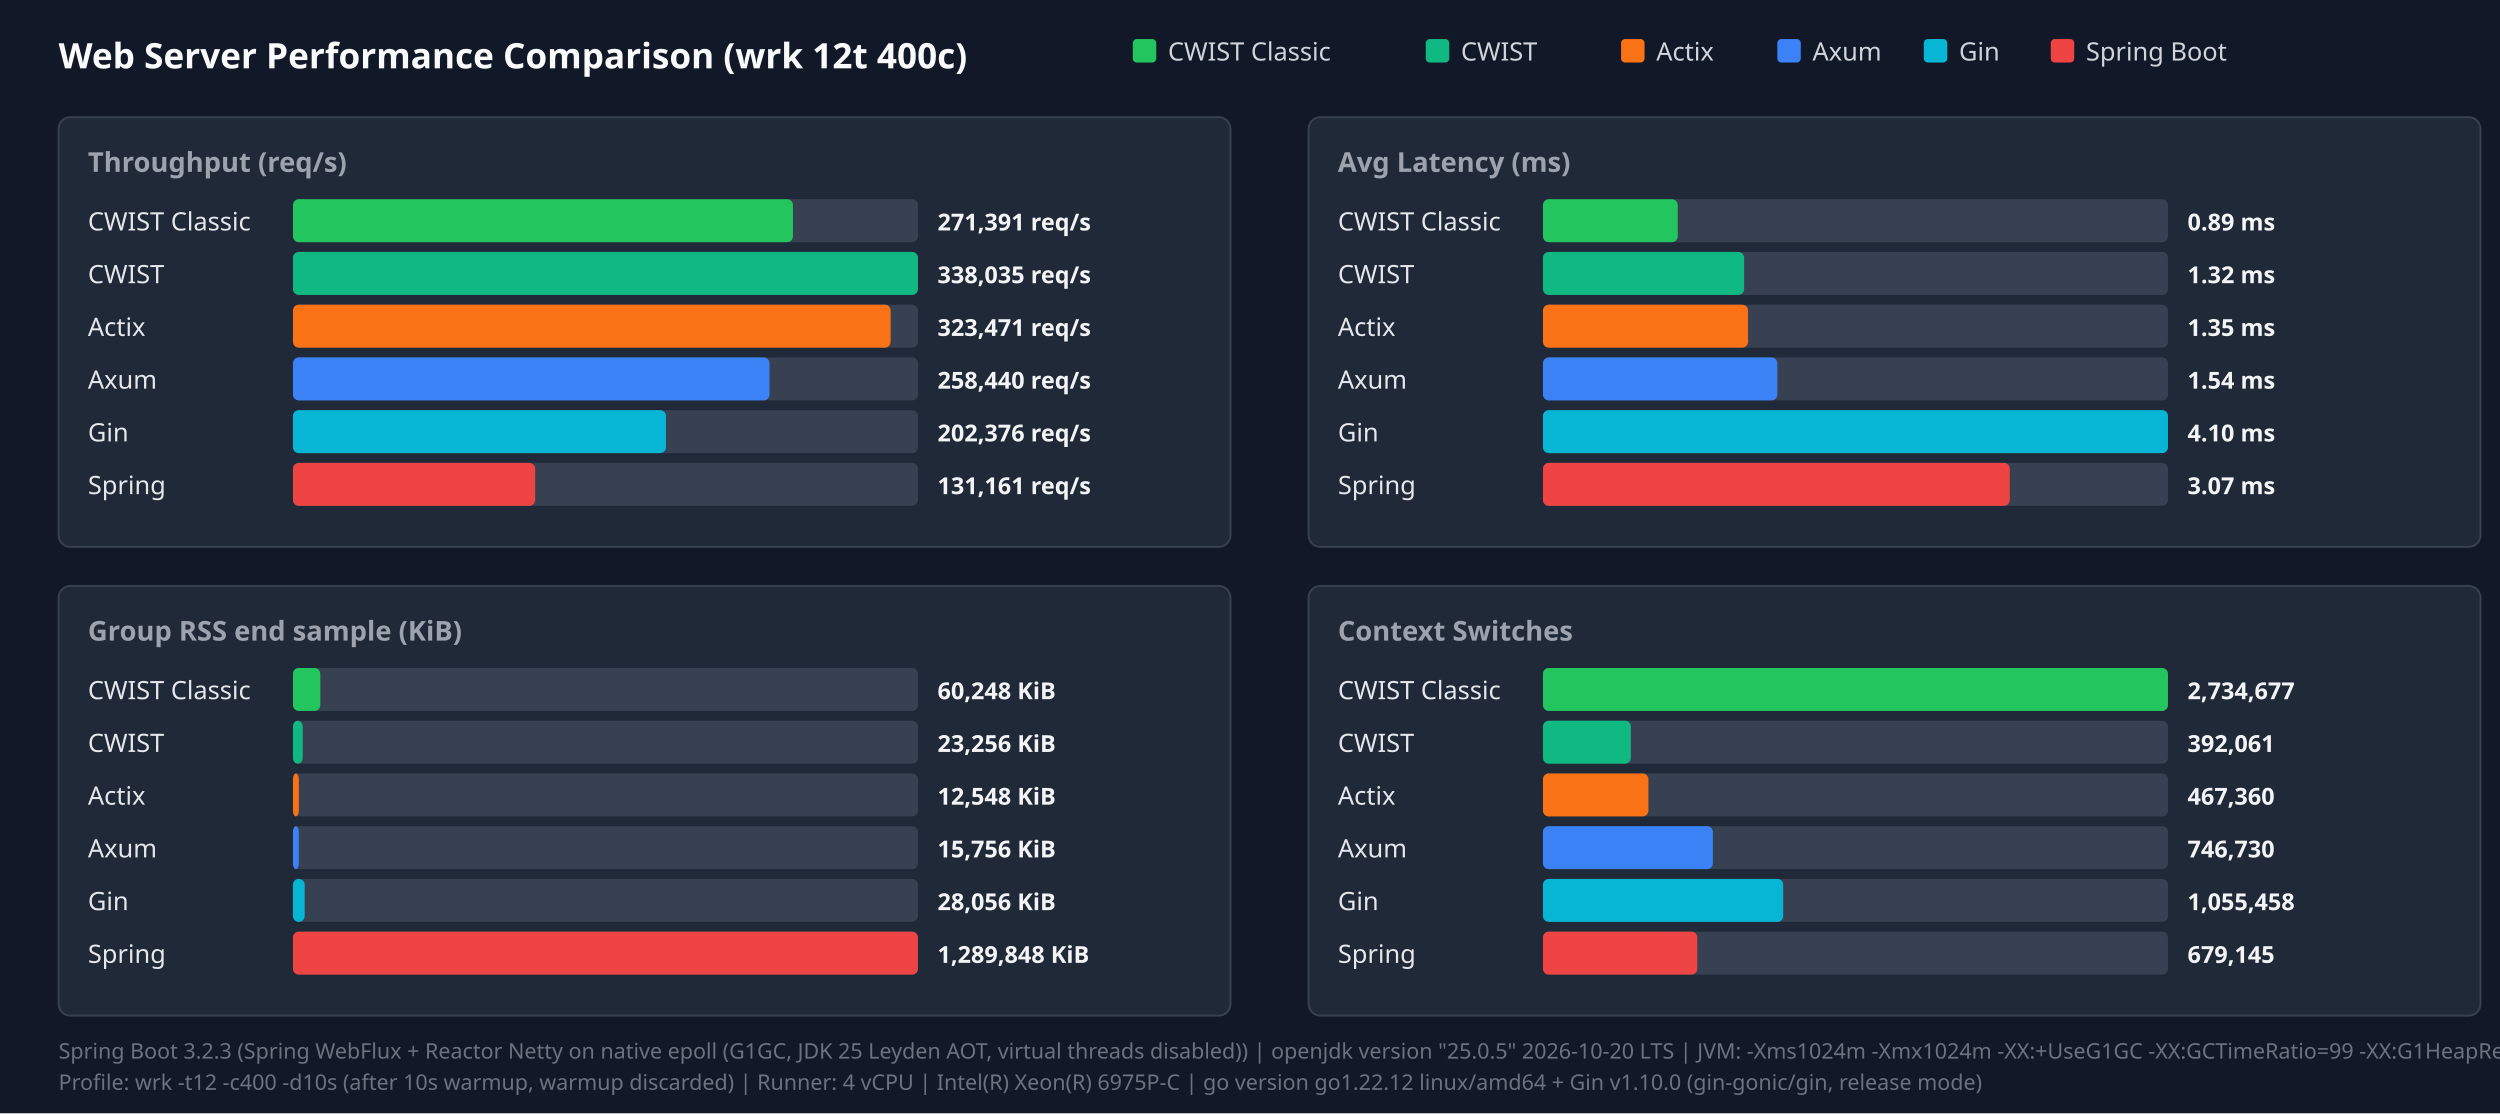
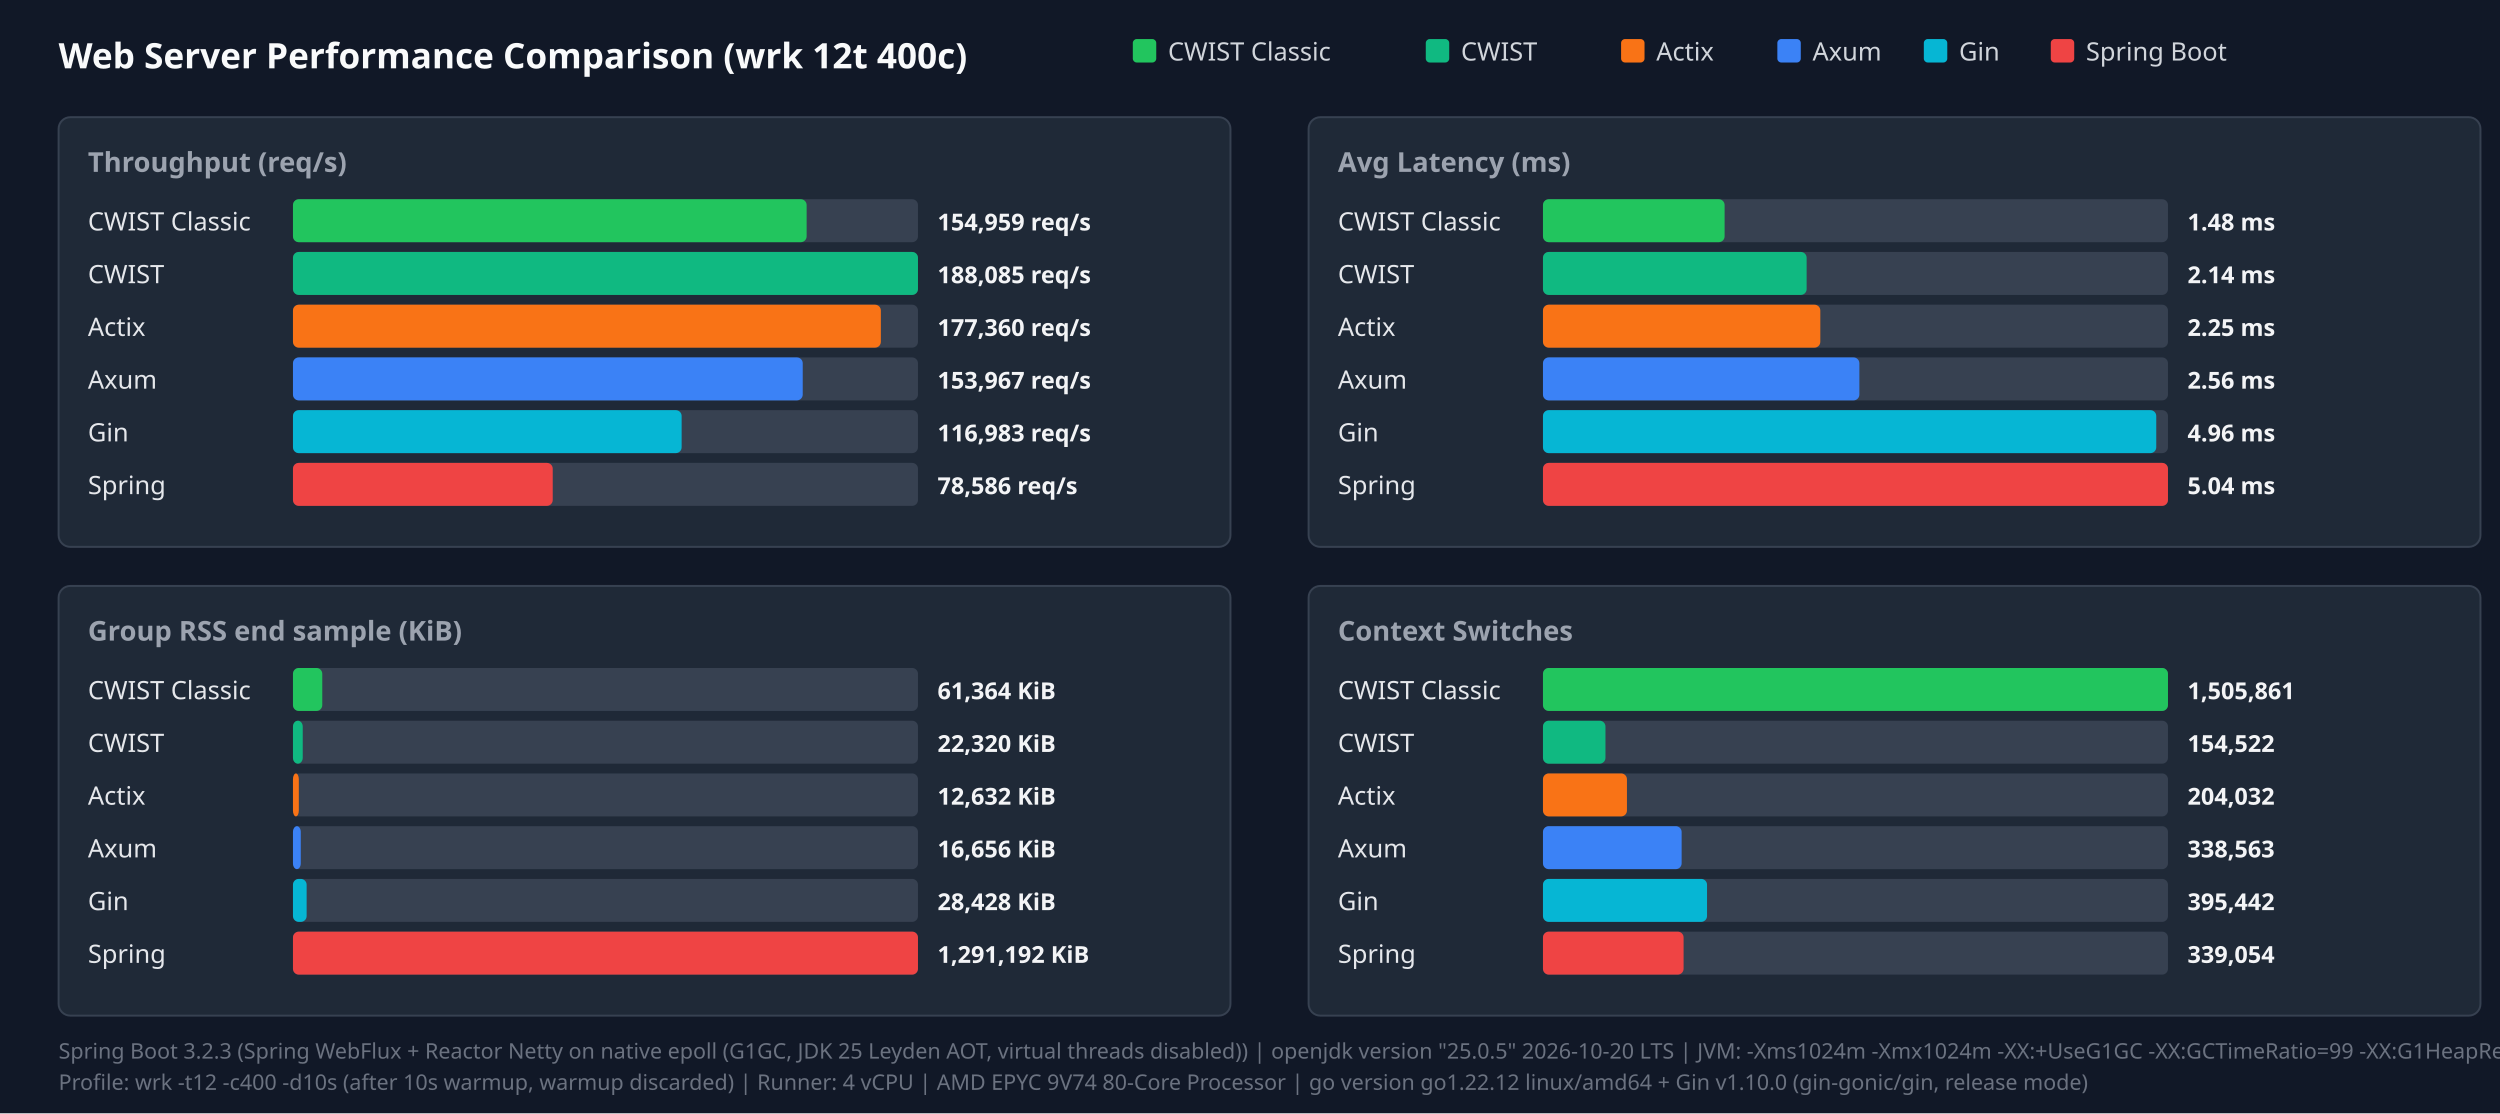
<svg xmlns="http://www.w3.org/2000/svg" width="1280" height="570" viewBox="0 0 1280 570">
  <style>.title{font:18px sans-serif;font-weight:bold;fill:#f9fafb}.panel-title{font:14px sans-serif;font-weight:600;fill:#9ca3af}.legend{font:13px sans-serif;fill:#d1d5db}.bar-label{font:13px sans-serif;font-weight:500;fill:#e5e7eb}.bar-val{font:12px sans-serif;font-weight:bold;fill:#f3f4f6}.footer{font:11px sans-serif;fill:#6b7280}</style>
  <rect width="100%" height="100%" fill="#111827" />
  <text x="30" y="35" class="title">Web Server Performance Comparison (wrk 12t 400c)</text>
  <rect x="580" y="20" width="12" height="12" fill="#22c55e" rx="2" />
  <text x="598" y="31" class="legend">CWIST Classic</text>
  <rect x="730" y="20" width="12" height="12" fill="#10b981" rx="2" />
  <text x="748" y="31" class="legend">CWIST</text>
  <rect x="830" y="20" width="12" height="12" fill="#f97316" rx="2" />
  <text x="848" y="31" class="legend">Actix</text>
  <rect x="910" y="20" width="12" height="12" fill="#3b82f6" rx="2" />
  <text x="928" y="31" class="legend">Axum</text>
  <rect x="985" y="20" width="12" height="12" fill="#06b6d4" rx="2" />
  <text x="1003" y="31" class="legend">Gin</text>
  <rect x="1050" y="20" width="12" height="12" fill="#ef4444" rx="2" />
  <text x="1068" y="31" class="legend">Spring Boot</text>
  <rect x="30" y="60" width="600" height="220" fill="#1f2937" rx="6" stroke="#374151" />
  <text x="45" y="88" class="panel-title">Throughput (req/s)</text>
  <text x="45" y="118" class="bar-label">CWIST Classic</text>
  <rect x="150" y="102" width="320" height="22" fill="#374151" rx="3" />
-   <rect x="150" y="102" width="256" height="22" fill="#22c55e" rx="3" />
-   <text x="480" y="118" class="bar-val">271,391 req/s</text>
+   <rect x="150" y="102" width="263" height="22" fill="#22c55e" rx="3" />
+   <text x="480" y="118" class="bar-val">154,959 req/s</text>
  <text x="45" y="145" class="bar-label">CWIST</text>
  <rect x="150" y="129" width="320" height="22" fill="#374151" rx="3" />
  <rect x="150" y="129" width="320" height="22" fill="#10b981" rx="3" />
-   <text x="480" y="145" class="bar-val">338,035 req/s</text>
+   <text x="480" y="145" class="bar-val">188,085 req/s</text>
  <text x="45" y="172" class="bar-label">Actix</text>
  <rect x="150" y="156" width="320" height="22" fill="#374151" rx="3" />
-   <rect x="150" y="156" width="306" height="22" fill="#f97316" rx="3" />
-   <text x="480" y="172" class="bar-val">323,471 req/s</text>
+   <rect x="150" y="156" width="301" height="22" fill="#f97316" rx="3" />
+   <text x="480" y="172" class="bar-val">177,360 req/s</text>
  <text x="45" y="199" class="bar-label">Axum</text>
  <rect x="150" y="183" width="320" height="22" fill="#374151" rx="3" />
-   <rect x="150" y="183" width="244" height="22" fill="#3b82f6" rx="3" />
-   <text x="480" y="199" class="bar-val">258,440 req/s</text>
+   <rect x="150" y="183" width="261" height="22" fill="#3b82f6" rx="3" />
+   <text x="480" y="199" class="bar-val">153,967 req/s</text>
  <text x="45" y="226" class="bar-label">Gin</text>
  <rect x="150" y="210" width="320" height="22" fill="#374151" rx="3" />
-   <rect x="150" y="210" width="191" height="22" fill="#06b6d4" rx="3" />
-   <text x="480" y="226" class="bar-val">202,376 req/s</text>
+   <rect x="150" y="210" width="199" height="22" fill="#06b6d4" rx="3" />
+   <text x="480" y="226" class="bar-val">116,983 req/s</text>
  <text x="45" y="253" class="bar-label">Spring</text>
  <rect x="150" y="237" width="320" height="22" fill="#374151" rx="3" />
-   <rect x="150" y="237" width="124" height="22" fill="#ef4444" rx="3" />
-   <text x="480" y="253" class="bar-val">131,161 req/s</text>
+   <rect x="150" y="237" width="133" height="22" fill="#ef4444" rx="3" />
+   <text x="480" y="253" class="bar-val">78,586 req/s</text>
  <rect x="670" y="60" width="600" height="220" fill="#1f2937" rx="6" stroke="#374151" />
  <text x="685" y="88" class="panel-title">Avg Latency (ms)</text>
  <text x="685" y="118" class="bar-label">CWIST Classic</text>
  <rect x="790" y="102" width="320" height="22" fill="#374151" rx="3" />
-   <rect x="790" y="102" width="69" height="22" fill="#22c55e" rx="3" />
-   <text x="1120" y="118" class="bar-val">0.89 ms</text>
+   <rect x="790" y="102" width="93" height="22" fill="#22c55e" rx="3" />
+   <text x="1120" y="118" class="bar-val">1.48 ms</text>
  <text x="685" y="145" class="bar-label">CWIST</text>
  <rect x="790" y="129" width="320" height="22" fill="#374151" rx="3" />
-   <rect x="790" y="129" width="103" height="22" fill="#10b981" rx="3" />
-   <text x="1120" y="145" class="bar-val">1.32 ms</text>
+   <rect x="790" y="129" width="135" height="22" fill="#10b981" rx="3" />
+   <text x="1120" y="145" class="bar-val">2.14 ms</text>
  <text x="685" y="172" class="bar-label">Actix</text>
  <rect x="790" y="156" width="320" height="22" fill="#374151" rx="3" />
-   <rect x="790" y="156" width="105" height="22" fill="#f97316" rx="3" />
-   <text x="1120" y="172" class="bar-val">1.35 ms</text>
+   <rect x="790" y="156" width="142" height="22" fill="#f97316" rx="3" />
+   <text x="1120" y="172" class="bar-val">2.25 ms</text>
  <text x="685" y="199" class="bar-label">Axum</text>
  <rect x="790" y="183" width="320" height="22" fill="#374151" rx="3" />
-   <rect x="790" y="183" width="120" height="22" fill="#3b82f6" rx="3" />
-   <text x="1120" y="199" class="bar-val">1.54 ms</text>
+   <rect x="790" y="183" width="162" height="22" fill="#3b82f6" rx="3" />
+   <text x="1120" y="199" class="bar-val">2.56 ms</text>
  <text x="685" y="226" class="bar-label">Gin</text>
  <rect x="790" y="210" width="320" height="22" fill="#374151" rx="3" />
-   <rect x="790" y="210" width="320" height="22" fill="#06b6d4" rx="3" />
-   <text x="1120" y="226" class="bar-val">4.10 ms</text>
+   <rect x="790" y="210" width="314" height="22" fill="#06b6d4" rx="3" />
+   <text x="1120" y="226" class="bar-val">4.96 ms</text>
  <text x="685" y="253" class="bar-label">Spring</text>
  <rect x="790" y="237" width="320" height="22" fill="#374151" rx="3" />
-   <rect x="790" y="237" width="239" height="22" fill="#ef4444" rx="3" />
-   <text x="1120" y="253" class="bar-val">3.07 ms</text>
+   <rect x="790" y="237" width="320" height="22" fill="#ef4444" rx="3" />
+   <text x="1120" y="253" class="bar-val">5.04 ms</text>
  <rect x="30" y="300" width="600" height="220" fill="#1f2937" rx="6" stroke="#374151" />
  <text x="45" y="328" class="panel-title">Group RSS end sample (KiB)</text>
  <text x="45" y="358" class="bar-label">CWIST Classic</text>
  <rect x="150" y="342" width="320" height="22" fill="#374151" rx="3" />
-   <rect x="150" y="342" width="14" height="22" fill="#22c55e" rx="3" />
-   <text x="480" y="358" class="bar-val">60,248 KiB</text>
+   <rect x="150" y="342" width="15" height="22" fill="#22c55e" rx="3" />
+   <text x="480" y="358" class="bar-val">61,364 KiB</text>
  <text x="45" y="385" class="bar-label">CWIST</text>
  <rect x="150" y="369" width="320" height="22" fill="#374151" rx="3" />
  <rect x="150" y="369" width="5" height="22" fill="#10b981" rx="3" />
-   <text x="480" y="385" class="bar-val">23,256 KiB</text>
+   <text x="480" y="385" class="bar-val">22,320 KiB</text>
  <text x="45" y="412" class="bar-label">Actix</text>
  <rect x="150" y="396" width="320" height="22" fill="#374151" rx="3" />
  <rect x="150" y="396" width="3" height="22" fill="#f97316" rx="3" />
-   <text x="480" y="412" class="bar-val">12,548 KiB</text>
+   <text x="480" y="412" class="bar-val">12,632 KiB</text>
  <text x="45" y="439" class="bar-label">Axum</text>
  <rect x="150" y="423" width="320" height="22" fill="#374151" rx="3" />
-   <rect x="150" y="423" width="3" height="22" fill="#3b82f6" rx="3" />
-   <text x="480" y="439" class="bar-val">15,756 KiB</text>
+   <rect x="150" y="423" width="4" height="22" fill="#3b82f6" rx="3" />
+   <text x="480" y="439" class="bar-val">16,656 KiB</text>
  <text x="45" y="466" class="bar-label">Gin</text>
  <rect x="150" y="450" width="320" height="22" fill="#374151" rx="3" />
-   <rect x="150" y="450" width="6" height="22" fill="#06b6d4" rx="3" />
-   <text x="480" y="466" class="bar-val">28,056 KiB</text>
+   <rect x="150" y="450" width="7" height="22" fill="#06b6d4" rx="3" />
+   <text x="480" y="466" class="bar-val">28,428 KiB</text>
  <text x="45" y="493" class="bar-label">Spring</text>
  <rect x="150" y="477" width="320" height="22" fill="#374151" rx="3" />
  <rect x="150" y="477" width="320" height="22" fill="#ef4444" rx="3" />
-   <text x="480" y="493" class="bar-val">1,289,848 KiB</text>
+   <text x="480" y="493" class="bar-val">1,291,192 KiB</text>
  <rect x="670" y="300" width="600" height="220" fill="#1f2937" rx="6" stroke="#374151" />
  <text x="685" y="328" class="panel-title">Context Switches</text>
  <text x="685" y="358" class="bar-label">CWIST Classic</text>
  <rect x="790" y="342" width="320" height="22" fill="#374151" rx="3" />
  <rect x="790" y="342" width="320" height="22" fill="#22c55e" rx="3" />
-   <text x="1120" y="358" class="bar-val">2,734,677</text>
+   <text x="1120" y="358" class="bar-val">1,505,861</text>
  <text x="685" y="385" class="bar-label">CWIST</text>
  <rect x="790" y="369" width="320" height="22" fill="#374151" rx="3" />
-   <rect x="790" y="369" width="45" height="22" fill="#10b981" rx="3" />
-   <text x="1120" y="385" class="bar-val">392,061</text>
+   <rect x="790" y="369" width="32" height="22" fill="#10b981" rx="3" />
+   <text x="1120" y="385" class="bar-val">154,522</text>
  <text x="685" y="412" class="bar-label">Actix</text>
  <rect x="790" y="396" width="320" height="22" fill="#374151" rx="3" />
-   <rect x="790" y="396" width="54" height="22" fill="#f97316" rx="3" />
-   <text x="1120" y="412" class="bar-val">467,360</text>
+   <rect x="790" y="396" width="43" height="22" fill="#f97316" rx="3" />
+   <text x="1120" y="412" class="bar-val">204,032</text>
  <text x="685" y="439" class="bar-label">Axum</text>
  <rect x="790" y="423" width="320" height="22" fill="#374151" rx="3" />
-   <rect x="790" y="423" width="87" height="22" fill="#3b82f6" rx="3" />
-   <text x="1120" y="439" class="bar-val">746,730</text>
+   <rect x="790" y="423" width="71" height="22" fill="#3b82f6" rx="3" />
+   <text x="1120" y="439" class="bar-val">338,563</text>
  <text x="685" y="466" class="bar-label">Gin</text>
  <rect x="790" y="450" width="320" height="22" fill="#374151" rx="3" />
-   <rect x="790" y="450" width="123" height="22" fill="#06b6d4" rx="3" />
-   <text x="1120" y="466" class="bar-val">1,055,458</text>
+   <rect x="790" y="450" width="84" height="22" fill="#06b6d4" rx="3" />
+   <text x="1120" y="466" class="bar-val">395,442</text>
  <text x="685" y="493" class="bar-label">Spring</text>
  <rect x="790" y="477" width="320" height="22" fill="#374151" rx="3" />
-   <rect x="790" y="477" width="79" height="22" fill="#ef4444" rx="3" />
-   <text x="1120" y="493" class="bar-val">679,145</text>
+   <rect x="790" y="477" width="72" height="22" fill="#ef4444" rx="3" />
+   <text x="1120" y="493" class="bar-val">339,054</text>
  <text x="30" y="542" class="footer">Spring Boot 3.2.3 (Spring WebFlux + Reactor Netty on native epoll (G1GC, JDK 25 Leyden AOT, virtual threads disabled)) | openjdk version "25.0.5" 2026-10-20 LTS | JVM: -Xms1024m -Xmx1024m   -XX:+UseG1GC -XX:GCTimeRatio=99 -XX:G1HeapRegionSize=1m   -XX:+AlwaysPreTouch   -XX:CompileThreshold=1500 -XX:CICompilerCount=4   -Djava.security.egd=file:/dev/urandom   -Djava.net.preferIPv4Stack=true   -Dio.netty.allocator.type=pooled   -Dio.netty.leakDetection.level=disabled   -Dio.netty.buffer.checkBounds=false   -Dio.netty.buffer.checkAccessible=false   -Dreactor.netty.ioWorkerCount=4   -Xlog:gc*:file=/tmp/spring_gc.log:time,uptime,level,tags -XX:+AOTClassLinking -XX:AOTCache=/tmp/spring_bench/app.aot (JEP 483 + JEP 514 single-step AOT)</text>
-   <text x="30" y="558" class="footer">Profile: wrk -t12 -c400 -d10s (after 10s warmup, warmup discarded) | Runner: 4 vCPU | Intel(R) Xeon(R) 6975P-C | go version go1.22.12 linux/amd64 + Gin v1.10.0 (gin-gonic/gin, release mode)</text>
+   <text x="30" y="558" class="footer">Profile: wrk -t12 -c400 -d10s (after 10s warmup, warmup discarded) | Runner: 4 vCPU | AMD EPYC 9V74 80-Core Processor | go version go1.22.12 linux/amd64 + Gin v1.10.0 (gin-gonic/gin, release mode)</text>
</svg>
